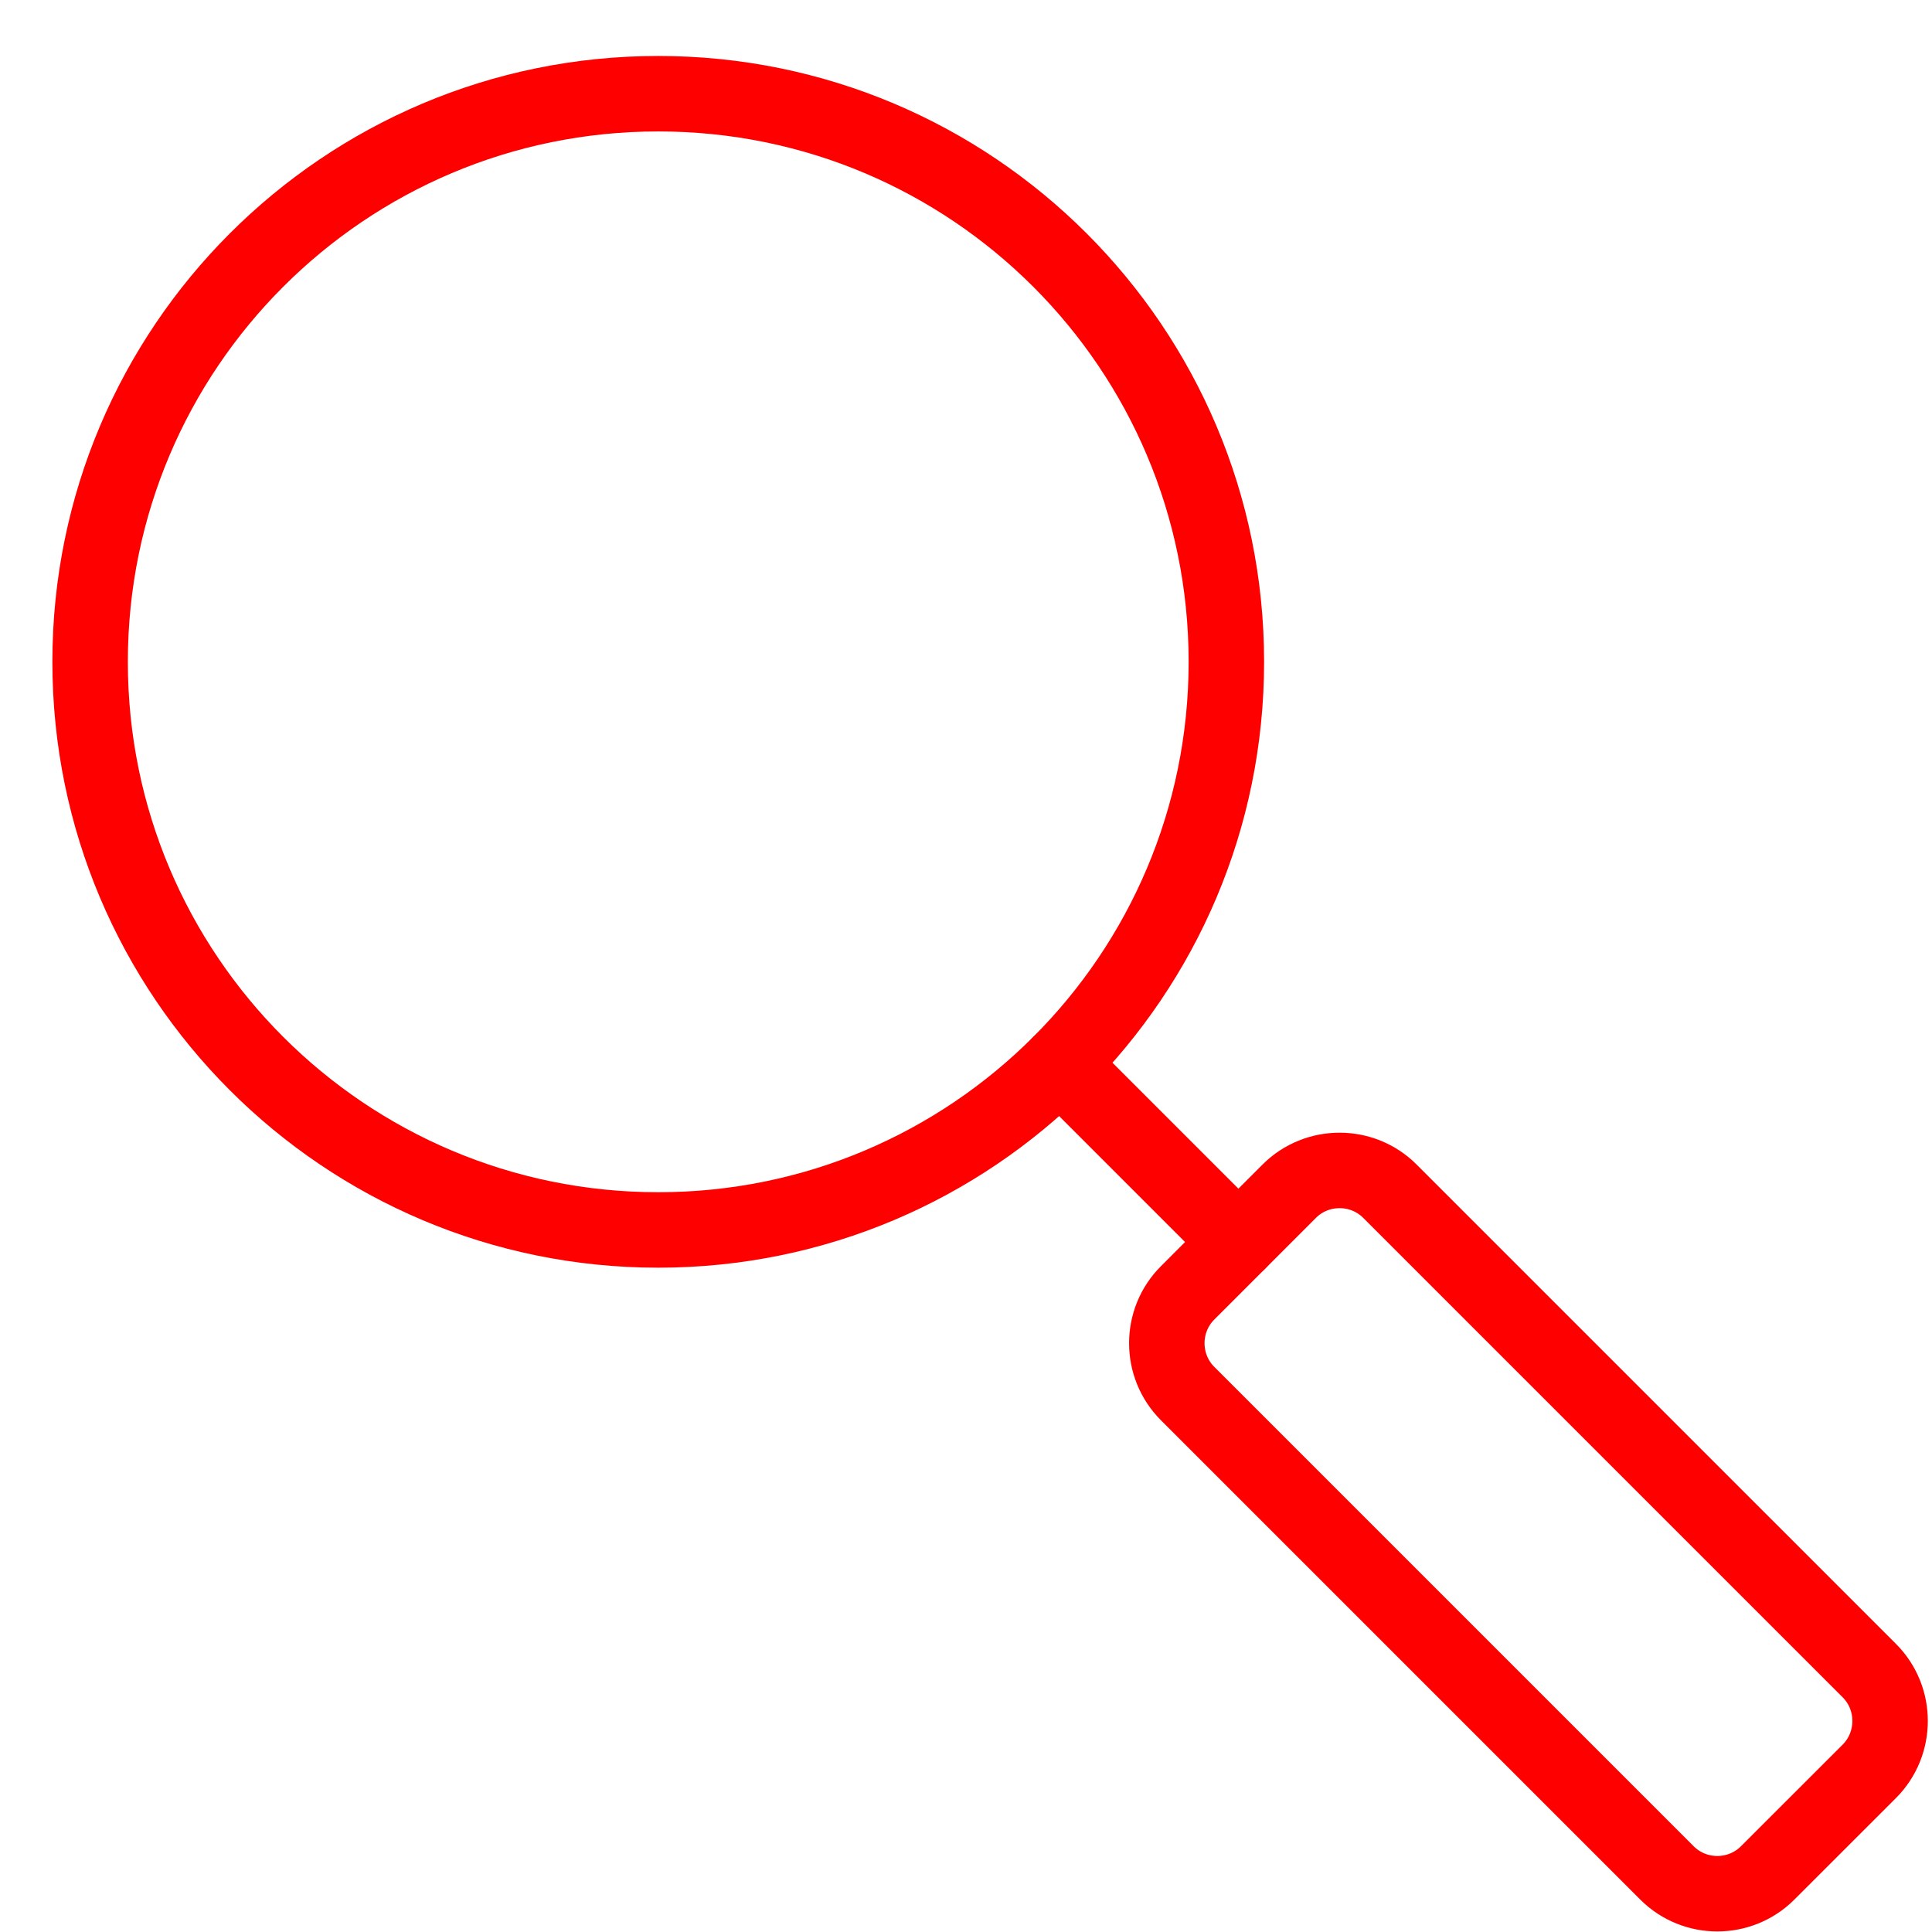
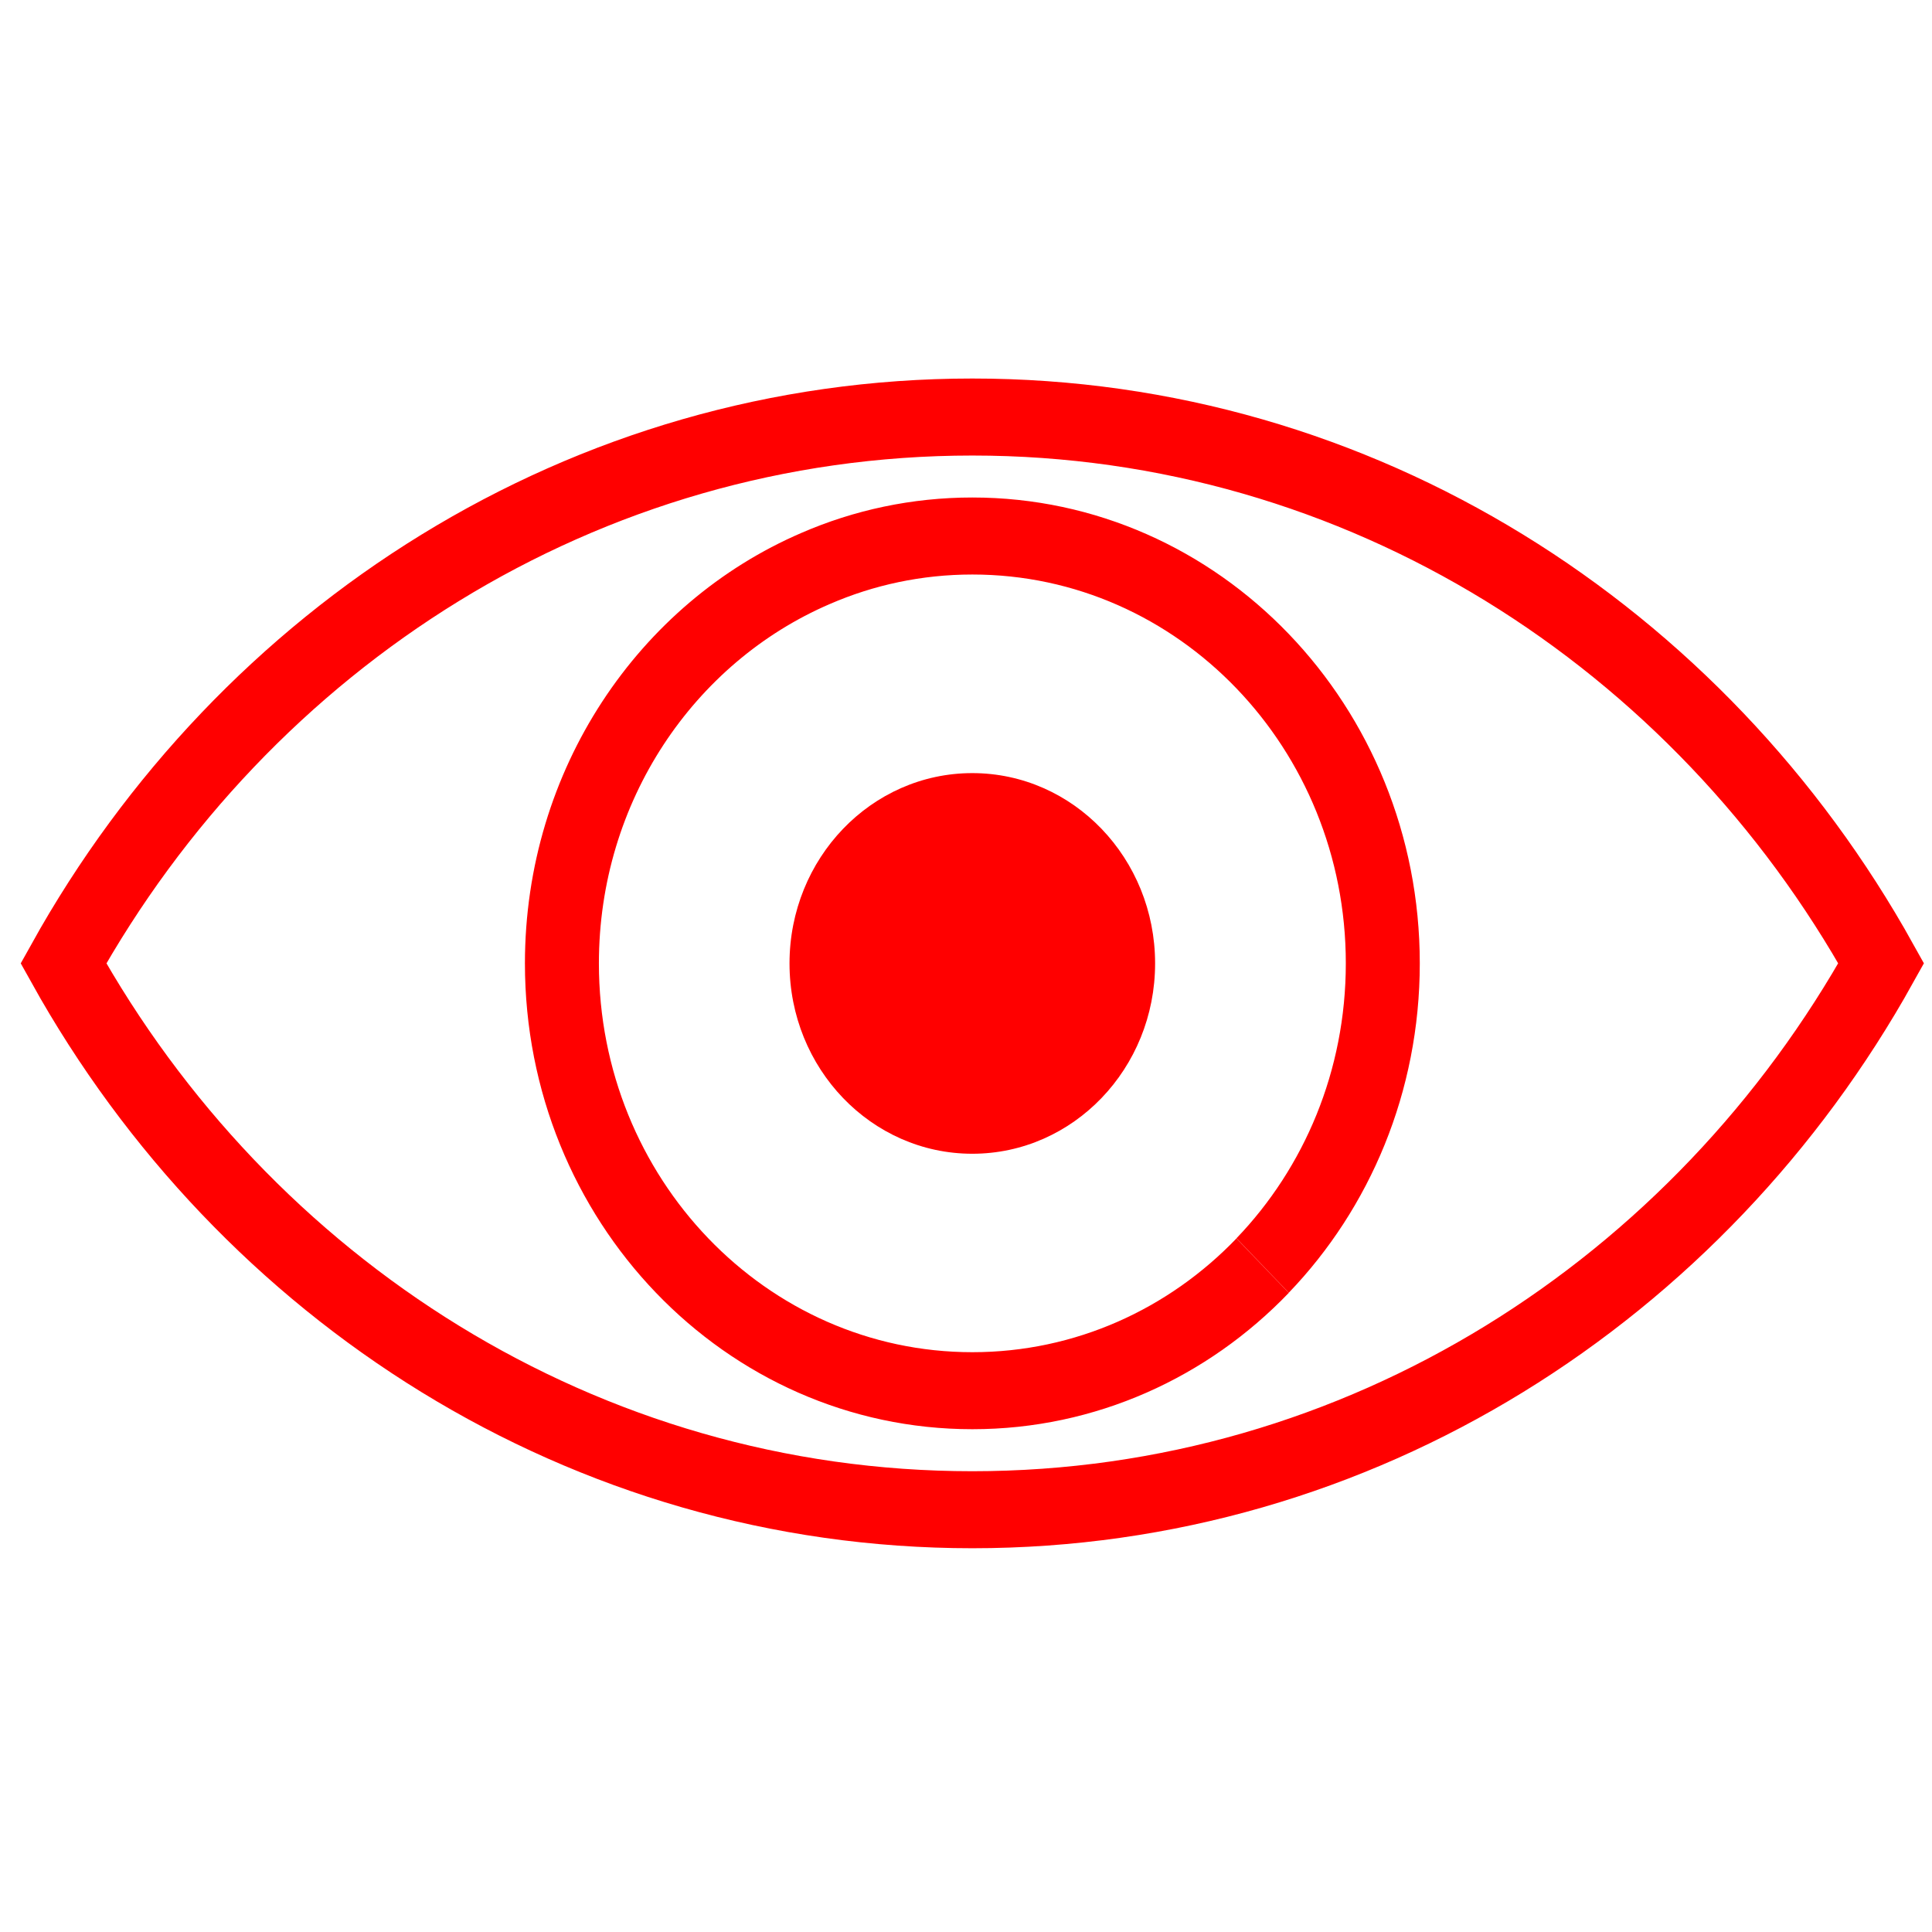
- <svg xmlns="http://www.w3.org/2000/svg" version="1.1" id="Calque_1" x="0px" y="0px" width="128px" height="128px" viewBox="0 0 128 128" enable-background="new 0 0 128 128" xml:space="preserve">
-   <g id="Livello_1" display="none">
-     <circle display="inline" fill="none" stroke="#FF0000" stroke-width="5" stroke-linecap="round" stroke-linejoin="round" stroke-miterlimit="10" cx="36.769" cy="35.648" r="33.069" />
-     <path display="inline" fill="none" stroke="#FF0000" stroke-width="5" stroke-linecap="round" stroke-linejoin="round" stroke-miterlimit="10" d="   M36.766,16.466c4.911-0.001,9.822,1.873,13.568,5.618c3.743,3.745,5.616,8.654,5.618,13.563" />
-     <path display="inline" fill="none" stroke="#FF0000" stroke-width="5" stroke-linecap="round" stroke-linejoin="round" stroke-miterlimit="10" d="   M123.689,116.043l-6.524,6.527c-1.444,1.443-3.81,1.443-5.252,0L57.036,68.719c-1.444-1.443-1.444-3.807,0-5.253l6.525-6.525   c1.445-1.445,3.806-1.445,5.251,0l54.877,53.852C125.135,112.234,125.135,114.6,123.689,116.043z" />
-   </g>
-   <g id="Calque_2">
-     <g>
-       <circle fill="none" stroke="#FF0000" stroke-width="5" stroke-linecap="round" stroke-linejoin="round" stroke-miterlimit="10" cx="43.61" cy="43.848" r="37.64" />
-       <line fill="none" stroke="#FF0000" stroke-width="5" stroke-linecap="round" stroke-linejoin="round" stroke-miterlimit="10" x1="70.226" y1="70.465" x2="82.047" y2="82.287" />
-       <path fill="none" stroke="#FF0000" stroke-width="5" stroke-linecap="round" stroke-linejoin="round" stroke-miterlimit="10" d="    M123.848,117.354l-6.737,6.732c-1.833,1.836-4.836,1.836-6.669,0l-31.761-31.76c-1.835-1.835-1.835-4.835,0-6.669l6.735-6.737    c1.834-1.835,4.836-1.835,6.669,0l31.761,31.76C125.682,112.516,125.682,115.516,123.848,117.354z" />
+ <svg xmlns="http://www.w3.org/2000/svg" xml:space="preserve" enable-background="new 0 0 128 128" viewBox="0 0 128 128" height="128px" width="128px" y="0px" x="0px" id="Calque_1" version="1.1">
+   <defs id="defs22" />
+   <g style="stroke-width:0.613" transform="matrix(1.597898,0,0,1.663705,-36.28959,-47.40563)" id="Calque_3">
+     <g style="stroke-width:0.613" id="g14">
+       <g style="stroke-width:0.613" id="g10">
+         <path id="path8" d="m 63.026,45.101 c -16.104,0 -30.156,8.753 -37.683,21.756 7.527,13.002 21.578,21.758 37.683,21.758 16.104,0 30.156,-8.758 37.682,-21.76 C 93.182,53.854 79.13,45.101 63.026,45.101 Z m 12.035,33.795 c -3.08,3.082 -7.342,4.979 -12.034,4.979 -9.403,0 -17.018,-7.624 -17.018,-17.015 0,-7.093 4.339,-13.173 10.516,-15.727 1.995,-0.833 4.196,-1.294 6.502,-1.294 9.403,0 17.018,7.621 17.018,17.017 0,4.701 -1.902,8.953 -4.982,12.033" stroke-miterlimit="10" stroke-width="3.067" stroke="#ff0000" fill="none" />
+       </g>
+       <circle style="stroke-width:0.481" id="circle12" r="7.579" cy="66.86" cx="63.025" fill="#ff0000" />
    </g>
  </g>
</svg>
